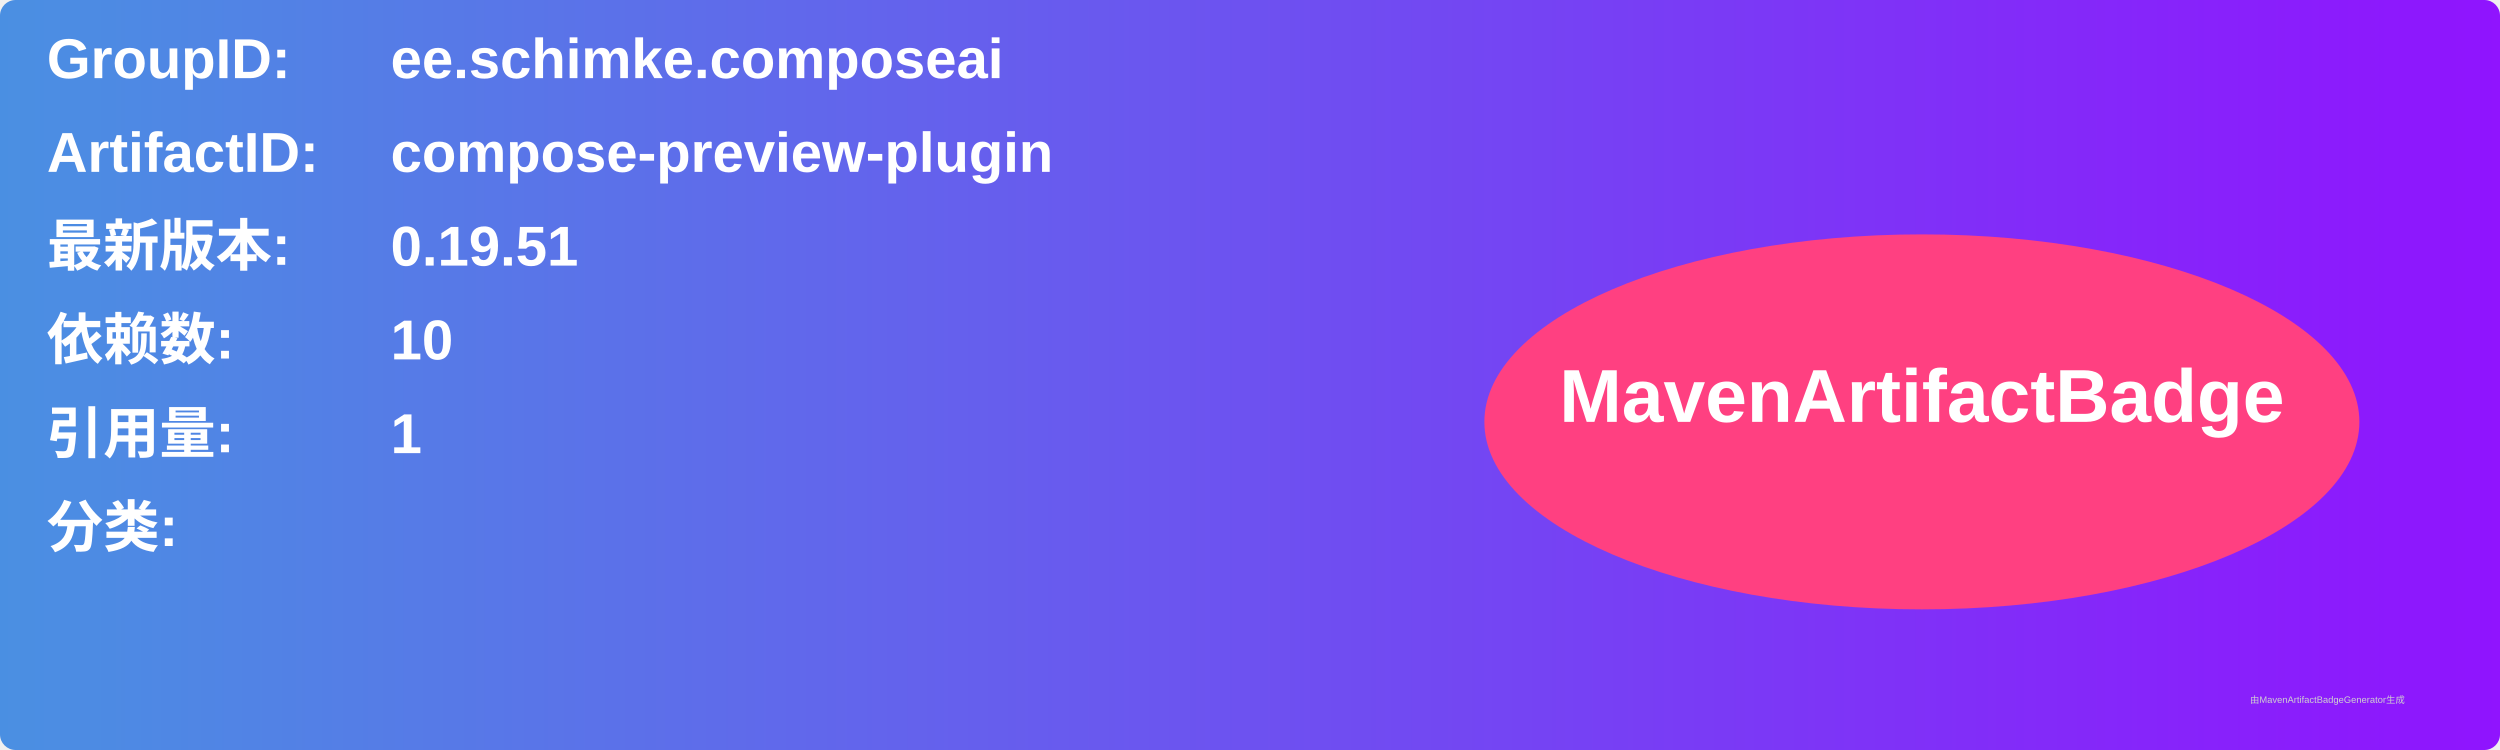
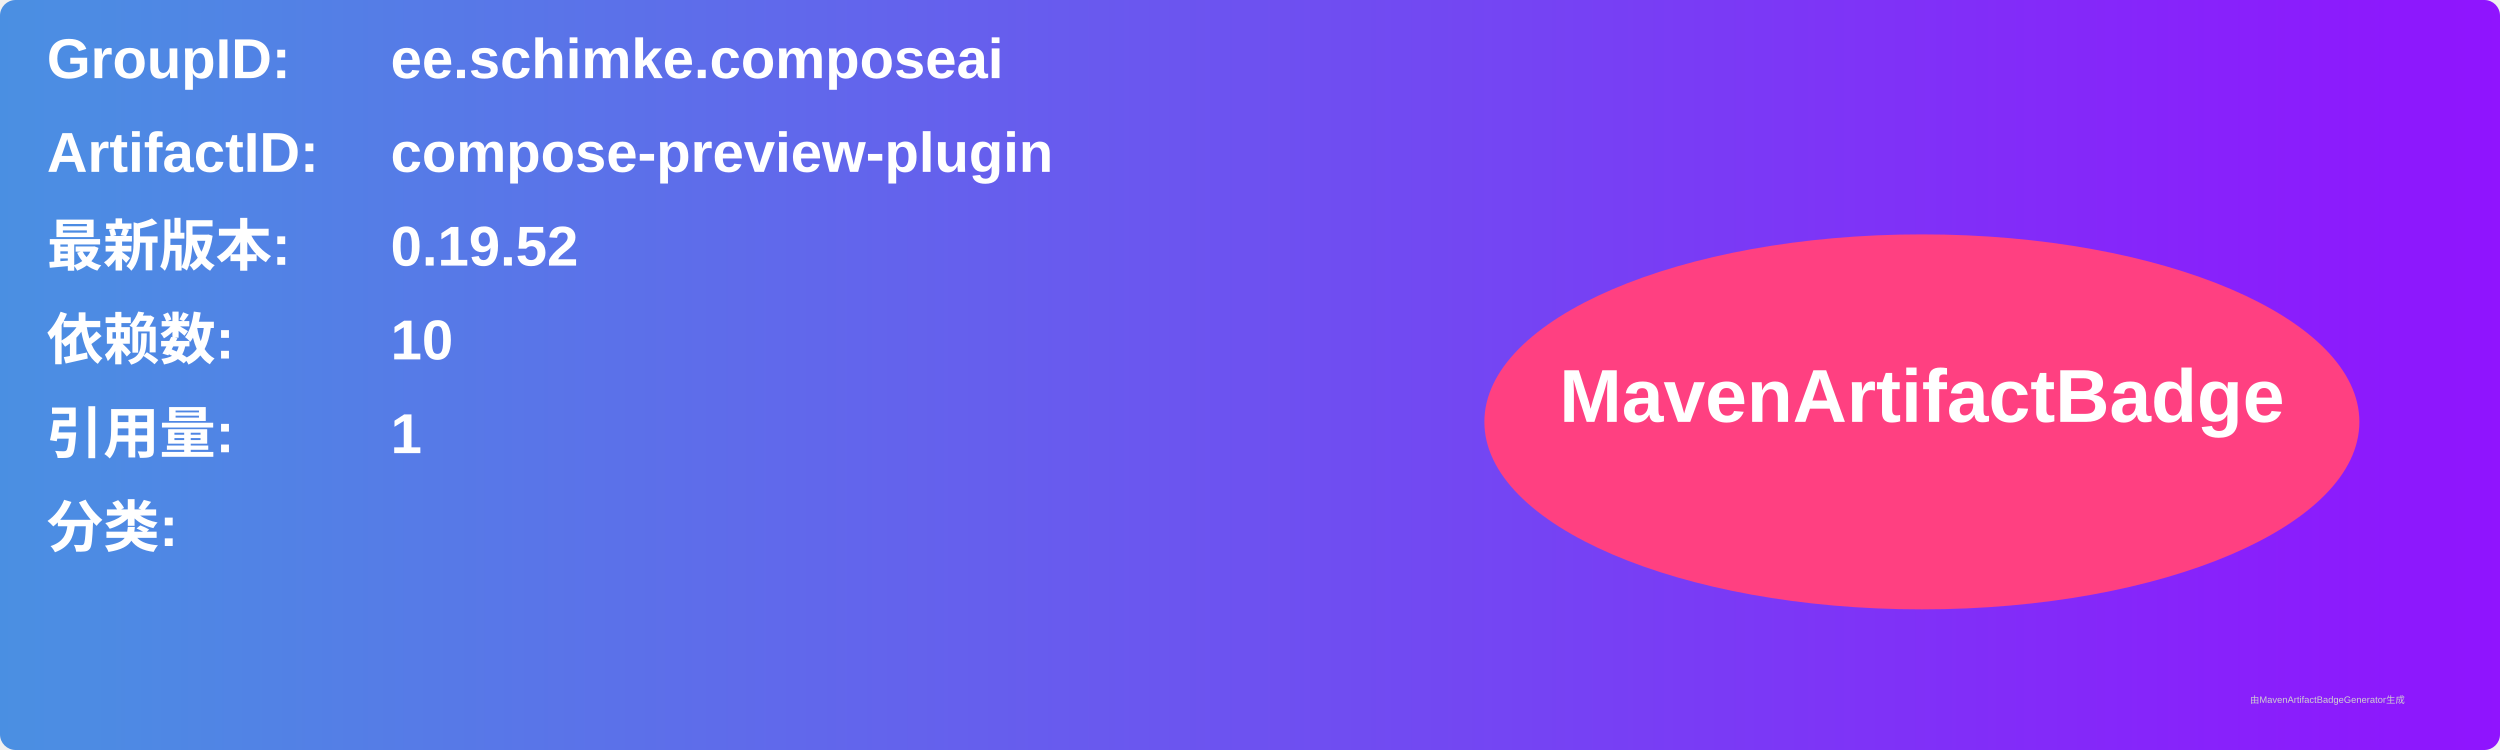
<svg xmlns="http://www.w3.org/2000/svg" width="800" height="240" viewBox="0 0 800 240">
  <linearGradient id="grad" x1="0%" y1="0%" x2="100%" y2="0%">
    <stop offset="0%" stop-color="#4a90e2" />
    <stop offset="100%" stop-color="#9013fe" />
  </linearGradient>
  <rect width="100%" height="100%" rx="5" ry="5" fill="url(#grad)" />
  <g transform="translate(15, 15)">
    <text x="0" y="10" font-family="Arial" font-size="18" fill="white" font-weight="bold" width="260">GroupID:</text>
    <text x="110" y="10" font-family="Arial" font-size="18" fill="white" font-weight="bold" width="460">ee.schimke.composeai</text>
    <text x="0" y="40" font-family="Arial" font-size="18" fill="white" font-weight="bold" width="260">ArtifactID:</text>
    <text x="110" y="40" font-family="Arial" font-size="18" fill="white" font-weight="bold" width="460">compose-preview-plugin</text>
    <text x="0" y="70" font-family="Arial" font-size="18" fill="white" font-weight="bold">最新版本:</text>
    <text x="110" y="70" font-family="Arial" font-size="18" fill="white" font-weight="bold">
-       <tspan font-weight="bold">0.19.51</tspan>
+       <tspan font-weight="bold">0.19.52</tspan>
    </text>
    <text x="0" y="100" font-family="Arial" font-size="18" fill="white" font-weight="bold">依赖数: </text>
    <text x="110" y="100" font-family="Arial" font-size="18" fill="white">
      <tspan font-weight="bold">10</tspan>
    </text>
    <text x="0" y="130" font-family="Arial" font-size="18" fill="white" font-weight="bold">引用量: </text>
    <text x="110" y="130" font-family="Arial" font-size="18" fill="white">
      <tspan font-weight="bold">1</tspan>
    </text>
    <text x="0" y="160" font-family="Arial" font-size="18" fill="white" font-weight="bold">分类:</text>
    <text x="10" y="190" font-family="Arial" font-size="10" fill="white">
      <tspan font-weight="bold" />
    </text>
    <ellipse cx="600" cy="120" rx="140" ry="60" fill="#ff4081" />
    <text x="600" y="120" text-anchor="middle" font-family="Arial" font-size="24" fill="white" font-weight="bold">MavenArtifactBadge</text>
  </g>
  <text x="720" y="225" font-family="Arial" font-size="3" fill="#d0d0d0">由MavenArtifactBadgeGenerator生成</text>
</svg>
